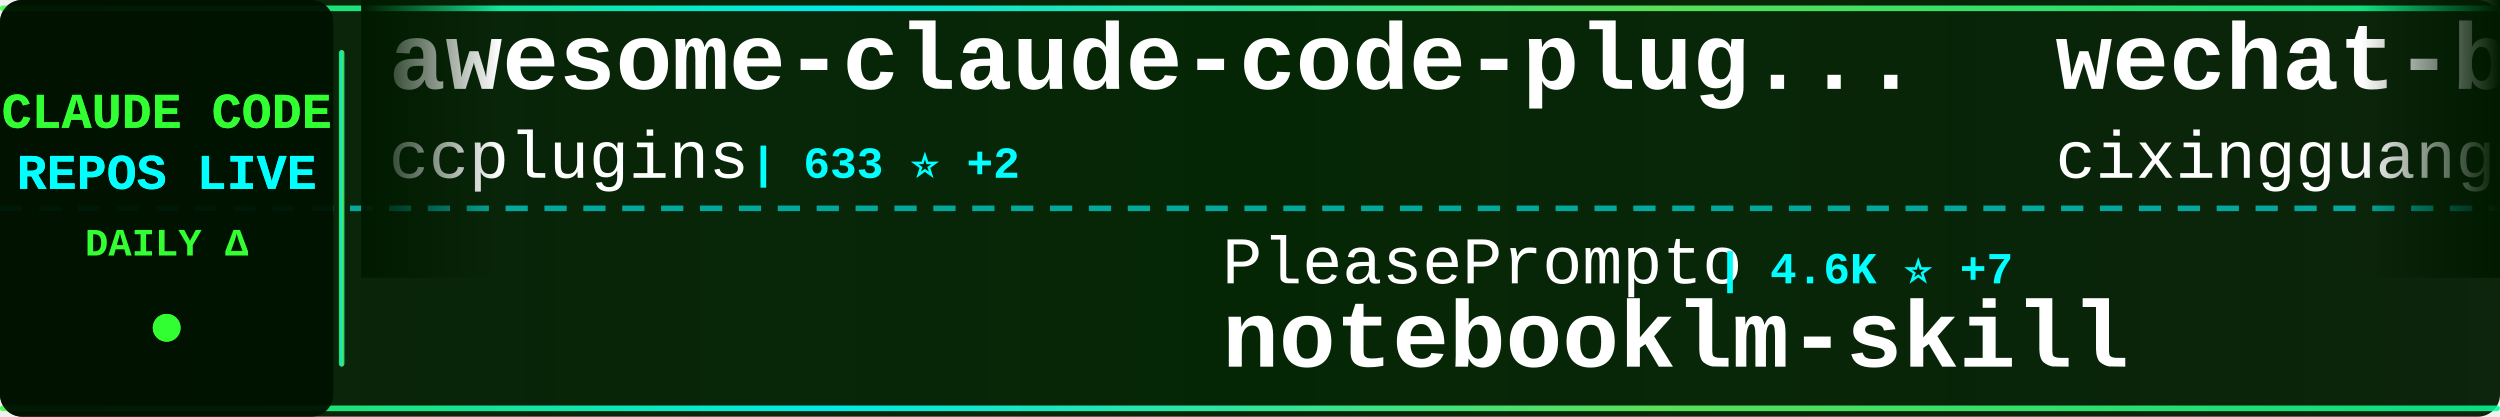
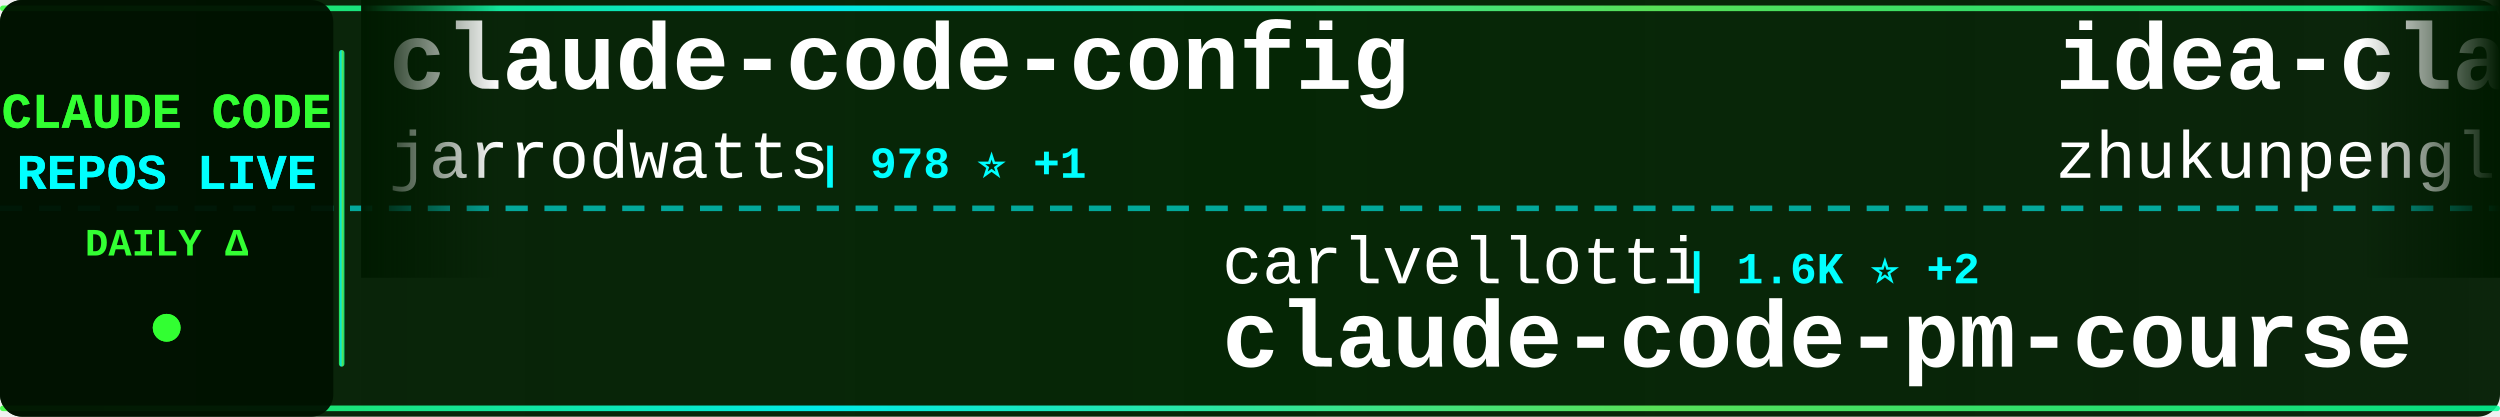
<svg xmlns="http://www.w3.org/2000/svg" width="900" height="150">
  <defs>
    <linearGradient id="tickerBg" x1="0%" y1="0%" x2="100%" y2="0%">
      <stop offset="0%" style="stop-color:#001a00;stop-opacity:0.95" />
      <stop offset="50%" style="stop-color:#002200;stop-opacity:0.98" />
      <stop offset="100%" style="stop-color:#001a00;stop-opacity:0.95" />
    </linearGradient>
    <linearGradient id="borderGrad" x1="0%" y1="0%" x2="100%" y2="0%">
      <stop offset="0%" style="stop-color:#33ff33;stop-opacity:0.85">
        <animate attributeName="stop-opacity" values="0.85;1;0.85" dur="2s" repeatCount="indefinite" />
      </stop>
      <stop offset="33%" style="stop-color:#00ffff;stop-opacity:0.9">
        <animate attributeName="stop-opacity" values="0.9;1;0.9" dur="2.2s" repeatCount="indefinite" />
      </stop>
      <stop offset="66%" style="stop-color:#66ff66;stop-opacity:0.85">
        <animate attributeName="stop-opacity" values="0.85;1;0.85" dur="1.8s" repeatCount="indefinite" />
      </stop>
      <stop offset="100%" style="stop-color:#00ff99;stop-opacity:0.85">
        <animate attributeName="stop-opacity" values="0.85;1;0.85" dur="2s" repeatCount="indefinite" />
      </stop>
    </linearGradient>
    <filter id="textGlow">
      <feGaussianBlur stdDeviation="0.1" result="coloredBlur" />
      <feMerge>
        <feMergeNode in="coloredBlur" />
        <feMergeNode in="SourceGraphic" />
      </feMerge>
    </filter>
    <filter id="metricGlow">
      <feGaussianBlur stdDeviation="0.2" result="coloredBlur" />
      <feMerge>
        <feMergeNode in="coloredBlur" />
        <feMergeNode in="SourceGraphic" />
      </feMerge>
    </filter>
    <linearGradient id="leftFade" x1="0%" y1="0%" x2="100%" y2="0%">
      <stop offset="0%" style="stop-color:#001a00;stop-opacity:1" />
      <stop offset="100%" style="stop-color:#001a00;stop-opacity:0" />
    </linearGradient>
    <linearGradient id="rightFade" x1="0%" y1="0%" x2="100%" y2="0%">
      <stop offset="0%" style="stop-color:#001a00;stop-opacity:0" />
      <stop offset="100%" style="stop-color:#001a00;stop-opacity:1" />
    </linearGradient>
  </defs>
  <rect width="900" height="150" fill="url(#tickerBg)" rx="8" />
  <rect x="0" y="2" width="900" height="2" fill="url(#borderGrad)" rx="1" />
  <rect x="0" y="146" width="900" height="2" fill="url(#borderGrad)" rx="1" />
  <line x1="0" y1="75" x2="900" y2="75" stroke="#00ffff" stroke-width="2" stroke-dasharray="8 6" opacity="0.6" />
  <rect x="0" y="0" width="120" height="150" fill="#001100" opacity="0.95" rx="8" />
  <text x="60" y="46" font-family="'Courier New', monospace" font-size="18" font-weight="bold" fill="#33ff33" text-anchor="middle" filter="url(#textGlow)">
    CLAUDE CODE
  </text>
  <text x="60" y="68" font-family="'Courier New', monospace" font-size="18" font-weight="bold" fill="#00ffff" text-anchor="middle" filter="url(#textGlow)">
    REPOS LIVE
  </text>
  <text x="60" y="92" font-family="'Courier New', monospace" font-size="14" font-weight="bold" fill="#33ff33" text-anchor="middle">
    DAILY Δ
  </text>
  <circle cx="60" cy="118" r="5" fill="#33ff33" filter="url(#metricGlow)">
    <animate attributeName="r" values="4;6;4" dur="1.5s" repeatCount="indefinite" />
    <animate attributeName="opacity" values="0.6;1;0.6" dur="1.5s" repeatCount="indefinite" />
  </circle>
  <rect x="122" y="18" width="2" height="114" fill="url(#borderGrad)" rx="1" />
  <clipPath id="tickerClip">
    <rect x="130" y="0" width="770" height="150" />
  </clipPath>
  <g clip-path="url(#tickerClip)">
    <g id="tickerItems">
      <animateTransform attributeName="transform" attributeType="XML" type="translate" from="0 0" to="-3000 0" dur="54s" repeatCount="indefinite" />
      <g transform="translate(0, 0)">
-         <text x="140" y="32" font-family="'Courier New', monospace" font-size="34" font-weight="bold" fill="#ffffff">awesome-claude-code-plug...</text>
-         <text x="140" y="64" font-family="'Courier New', monospace" font-size="24" font-weight="normal" fill="#ffffff" opacity="1.0">ccplugins</text>
-         <text x="270" y="64" font-family="'Courier New', monospace" font-size="16" font-weight="bold" fill="#00ffff"> | 633 ⭐ +2</text>
+         <text x="140" y="32" font-family="'Courier New', monospace" font-size="34" font-weight="bold" fill="#ffffff">claude-code-config</text>
+         <text x="140" y="64" font-family="'Courier New', monospace" font-size="24" font-weight="normal" fill="#ffffff" opacity="1.0">jarrodwatts</text>
+         <text x="294" y="64" font-family="'Courier New', monospace" font-size="16" font-weight="bold" fill="#00ffff"> | 978 ⭐ +1</text>
      </g>
      <g transform="translate(300, 0)">
-         <text x="140" y="102" font-family="'Courier New', monospace" font-size="24" font-weight="normal" fill="#ffffff" opacity="1.0">PleasePrompto</text>
-         <text x="318" y="102" font-family="'Courier New', monospace" font-size="16" font-weight="bold" fill="#00ffff"> | 4.6K ⭐ +7</text>
-         <text x="140" y="132" font-family="'Courier New', monospace" font-size="34" font-weight="bold" fill="#ffffff">notebooklm-skill</text>
+         <text x="140" y="102" font-family="'Courier New', monospace" font-size="24" font-weight="normal" fill="#ffffff" opacity="1.0">carlvellotti</text>
+         <text x="306" y="102" font-family="'Courier New', monospace" font-size="16" font-weight="bold" fill="#00ffff"> | 1.6K ⭐ +2</text>
+         <text x="140" y="132" font-family="'Courier New', monospace" font-size="34" font-weight="bold" fill="#ffffff">claude-code-pm-course</text>
      </g>
      <g transform="translate(600, 0)">
-         <text x="140" y="32" font-family="'Courier New', monospace" font-size="34" font-weight="bold" fill="#ffffff">wechat-bot</text>
-         <text x="140" y="64" font-family="'Courier New', monospace" font-size="24" font-weight="normal" fill="#ffffff" opacity="1.0">cixingguangming55555</text>
-         <text x="402" y="64" font-family="'Courier New', monospace" font-size="16" font-weight="bold" fill="#00ffff"> | 2.5K ⭐</text>
+         <text x="140" y="32" font-family="'Courier New', monospace" font-size="34" font-weight="bold" fill="#ffffff">idea-claude-code-gui</text>
+         <text x="140" y="64" font-family="'Courier New', monospace" font-size="24" font-weight="normal" fill="#ffffff" opacity="1.0">zhukunpenglinyutong</text>
+         <text x="390" y="64" font-family="'Courier New', monospace" font-size="16" font-weight="bold" fill="#00ffff"> | 2.0K ⭐ +22</text>
      </g>
      <g transform="translate(900, 0)">
-         <text x="140" y="102" font-family="'Courier New', monospace" font-size="24" font-weight="normal" fill="#ffffff" opacity="1.0">ChrisWiles</text>
-         <text x="282" y="102" font-family="'Courier New', monospace" font-size="16" font-weight="bold" fill="#00ffff"> | 5.5K ⭐ -1</text>
-         <text x="140" y="132" font-family="'Courier New', monospace" font-size="34" font-weight="bold" fill="#ffffff">claude-code-showcase</text>
+         <text x="140" y="102" font-family="'Courier New', monospace" font-size="24" font-weight="normal" fill="#ffffff" opacity="1.0">wshobson</text>
+         <text x="258" y="102" font-family="'Courier New', monospace" font-size="16" font-weight="bold" fill="#00ffff"> | 31.6K ⭐ +31</text>
+         <text x="140" y="132" font-family="'Courier New', monospace" font-size="34" font-weight="bold" fill="#ffffff">agents</text>
      </g>
      <g transform="translate(1200, 0)">
-         <text x="140" y="32" font-family="'Courier New', monospace" font-size="34" font-weight="bold" fill="#ffffff">claude-coder</text>
-         <text x="140" y="64" font-family="'Courier New', monospace" font-size="24" font-weight="normal" fill="#ffffff" opacity="1.0">kodu-ai</text>
-         <text x="246" y="64" font-family="'Courier New', monospace" font-size="16" font-weight="bold" fill="#00ffff"> | 5.3K ⭐</text>
+         <text x="140" y="32" font-family="'Courier New', monospace" font-size="34" font-weight="bold" fill="#ffffff">claude-code-config</text>
+         <text x="140" y="64" font-family="'Courier New', monospace" font-size="24" font-weight="normal" fill="#ffffff" opacity="1.0">trailofbits</text>
+         <text x="294" y="64" font-family="'Courier New', monospace" font-size="16" font-weight="bold" fill="#00ffff"> | 1.6K ⭐</text>
      </g>
      <g transform="translate(1500, 0)">
-         <text x="140" y="102" font-family="'Courier New', monospace" font-size="24" font-weight="normal" fill="#ffffff" opacity="1.0">Pimzino</text>
-         <text x="246" y="102" font-family="'Courier New', monospace" font-size="16" font-weight="bold" fill="#00ffff"> | 3.5K ⭐ +3</text>
-         <text x="140" y="132" font-family="'Courier New', monospace" font-size="34" font-weight="bold" fill="#ffffff">claude-code-spec-workflo...</text>
+         <text x="140" y="102" font-family="'Courier New', monospace" font-size="24" font-weight="normal" fill="#ffffff" opacity="1.0">peterkrueck</text>
+         <text x="294" y="102" font-family="'Courier New', monospace" font-size="16" font-weight="bold" fill="#00ffff"> | 1.3K ⭐</text>
+         <text x="140" y="132" font-family="'Courier New', monospace" font-size="34" font-weight="bold" fill="#ffffff">Claude-Code-Development-...</text>
      </g>
      <g transform="translate(1800, 0)">
-         <text x="140" y="32" font-family="'Courier New', monospace" font-size="34" font-weight="bold" fill="#ffffff">opencode</text>
-         <text x="140" y="64" font-family="'Courier New', monospace" font-size="24" font-weight="normal" fill="#ffffff" opacity="1.0">anomalyco</text>
-         <text x="270" y="64" font-family="'Courier New', monospace" font-size="16" font-weight="bold" fill="#00ffff"> | 124.3K ⭐ +176</text>
+         <text x="140" y="32" font-family="'Courier New', monospace" font-size="34" font-weight="bold" fill="#ffffff">claude-code-guide</text>
+         <text x="140" y="64" font-family="'Courier New', monospace" font-size="24" font-weight="normal" fill="#ffffff" opacity="1.0">Cranot</text>
+         <text x="234" y="64" font-family="'Courier New', monospace" font-size="16" font-weight="bold" fill="#00ffff"> | 2.5K ⭐ +2</text>
      </g>
      <g transform="translate(2100, 0)">
-         <text x="140" y="102" font-family="'Courier New', monospace" font-size="24" font-weight="normal" fill="#ffffff" opacity="1.0">catlog22</text>
-         <text x="258" y="102" font-family="'Courier New', monospace" font-size="16" font-weight="bold" fill="#00ffff"> | 1.5K ⭐ +3</text>
-         <text x="140" y="132" font-family="'Courier New', monospace" font-size="34" font-weight="bold" fill="#ffffff">Claude-Code-Workflow</text>
+         <text x="140" y="102" font-family="'Courier New', monospace" font-size="24" font-weight="normal" fill="#ffffff" opacity="1.0">anthropics</text>
+         <text x="282" y="102" font-family="'Courier New', monospace" font-size="16" font-weight="bold" fill="#00ffff"> | 610 ⭐</text>
+         <text x="140" y="132" font-family="'Courier New', monospace" font-size="34" font-weight="bold" fill="#ffffff">claude-code-base-action</text>
      </g>
      <g transform="translate(2400, 0)">
-         <text x="140" y="32" font-family="'Courier New', monospace" font-size="34" font-weight="bold" fill="#ffffff">awesome-claude-code-tool...</text>
-         <text x="140" y="64" font-family="'Courier New', monospace" font-size="24" font-weight="normal" fill="#ffffff" opacity="1.0">rohitg00</text>
-         <text x="258" y="64" font-family="'Courier New', monospace" font-size="16" font-weight="bold" fill="#00ffff"> | 840 ⭐ +3</text>
+         <text x="140" y="32" font-family="'Courier New', monospace" font-size="34" font-weight="bold" fill="#ffffff">claude-code-requirements...</text>
+         <text x="140" y="64" font-family="'Courier New', monospace" font-size="24" font-weight="normal" fill="#ffffff" opacity="1.0">rizethereum</text>
+         <text x="294" y="64" font-family="'Courier New', monospace" font-size="16" font-weight="bold" fill="#00ffff"> | 1.8K ⭐</text>
      </g>
      <g transform="translate(2700, 0)">
-         <text x="140" y="102" font-family="'Courier New', monospace" font-size="24" font-weight="normal" fill="#ffffff" opacity="1.0">simonw</text>
-         <text x="234" y="102" font-family="'Courier New', monospace" font-size="16" font-weight="bold" fill="#00ffff"> | 1.1K ⭐ +3</text>
-         <text x="140" y="132" font-family="'Courier New', monospace" font-size="34" font-weight="bold" fill="#ffffff">claude-code-transcripts</text>
+         <text x="140" y="102" font-family="'Courier New', monospace" font-size="24" font-weight="normal" fill="#ffffff" opacity="1.0">siteboon</text>
+         <text x="258" y="102" font-family="'Courier New', monospace" font-size="16" font-weight="bold" fill="#00ffff"> | 8.6K ⭐ +14</text>
+         <text x="140" y="132" font-family="'Courier New', monospace" font-size="34" font-weight="bold" fill="#ffffff">claudecodeui</text>
      </g>
      <g transform="translate(3000, 0)">
-         <text x="140" y="32" font-family="'Courier New', monospace" font-size="34" font-weight="bold" fill="#ffffff">awesome-claude-code-plug...</text>
-         <text x="140" y="64" font-family="'Courier New', monospace" font-size="24" font-weight="normal" fill="#ffffff" opacity="1.0">ccplugins</text>
-         <text x="270" y="64" font-family="'Courier New', monospace" font-size="16" font-weight="bold" fill="#00ffff"> | 633 ⭐ +2</text>
+         <text x="140" y="32" font-family="'Courier New', monospace" font-size="34" font-weight="bold" fill="#ffffff">claude-code-config</text>
+         <text x="140" y="64" font-family="'Courier New', monospace" font-size="24" font-weight="normal" fill="#ffffff" opacity="1.0">jarrodwatts</text>
+         <text x="294" y="64" font-family="'Courier New', monospace" font-size="16" font-weight="bold" fill="#00ffff"> | 978 ⭐ +1</text>
      </g>
      <g transform="translate(3300, 0)">
-         <text x="140" y="102" font-family="'Courier New', monospace" font-size="24" font-weight="normal" fill="#ffffff" opacity="1.0">PleasePrompto</text>
-         <text x="318" y="102" font-family="'Courier New', monospace" font-size="16" font-weight="bold" fill="#00ffff"> | 4.6K ⭐ +7</text>
-         <text x="140" y="132" font-family="'Courier New', monospace" font-size="34" font-weight="bold" fill="#ffffff">notebooklm-skill</text>
+         <text x="140" y="102" font-family="'Courier New', monospace" font-size="24" font-weight="normal" fill="#ffffff" opacity="1.0">carlvellotti</text>
+         <text x="306" y="102" font-family="'Courier New', monospace" font-size="16" font-weight="bold" fill="#00ffff"> | 1.6K ⭐ +2</text>
+         <text x="140" y="132" font-family="'Courier New', monospace" font-size="34" font-weight="bold" fill="#ffffff">claude-code-pm-course</text>
      </g>
      <g transform="translate(3600, 0)">
-         <text x="140" y="32" font-family="'Courier New', monospace" font-size="34" font-weight="bold" fill="#ffffff">wechat-bot</text>
-         <text x="140" y="64" font-family="'Courier New', monospace" font-size="24" font-weight="normal" fill="#ffffff" opacity="1.0">cixingguangming55555</text>
-         <text x="402" y="64" font-family="'Courier New', monospace" font-size="16" font-weight="bold" fill="#00ffff"> | 2.5K ⭐</text>
+         <text x="140" y="32" font-family="'Courier New', monospace" font-size="34" font-weight="bold" fill="#ffffff">idea-claude-code-gui</text>
+         <text x="140" y="64" font-family="'Courier New', monospace" font-size="24" font-weight="normal" fill="#ffffff" opacity="1.0">zhukunpenglinyutong</text>
+         <text x="390" y="64" font-family="'Courier New', monospace" font-size="16" font-weight="bold" fill="#00ffff"> | 2.0K ⭐ +22</text>
      </g>
      <g transform="translate(3900, 0)">
-         <text x="140" y="102" font-family="'Courier New', monospace" font-size="24" font-weight="normal" fill="#ffffff" opacity="1.0">ChrisWiles</text>
-         <text x="282" y="102" font-family="'Courier New', monospace" font-size="16" font-weight="bold" fill="#00ffff"> | 5.5K ⭐ -1</text>
-         <text x="140" y="132" font-family="'Courier New', monospace" font-size="34" font-weight="bold" fill="#ffffff">claude-code-showcase</text>
+         <text x="140" y="102" font-family="'Courier New', monospace" font-size="24" font-weight="normal" fill="#ffffff" opacity="1.0">wshobson</text>
+         <text x="258" y="102" font-family="'Courier New', monospace" font-size="16" font-weight="bold" fill="#00ffff"> | 31.6K ⭐ +31</text>
+         <text x="140" y="132" font-family="'Courier New', monospace" font-size="34" font-weight="bold" fill="#ffffff">agents</text>
      </g>
    </g>
  </g>
  <rect x="130" y="0" width="50" height="100" fill="url(#leftFade)" />
  <rect x="850" y="0" width="50" height="100" fill="url(#rightFade)" />
</svg>
